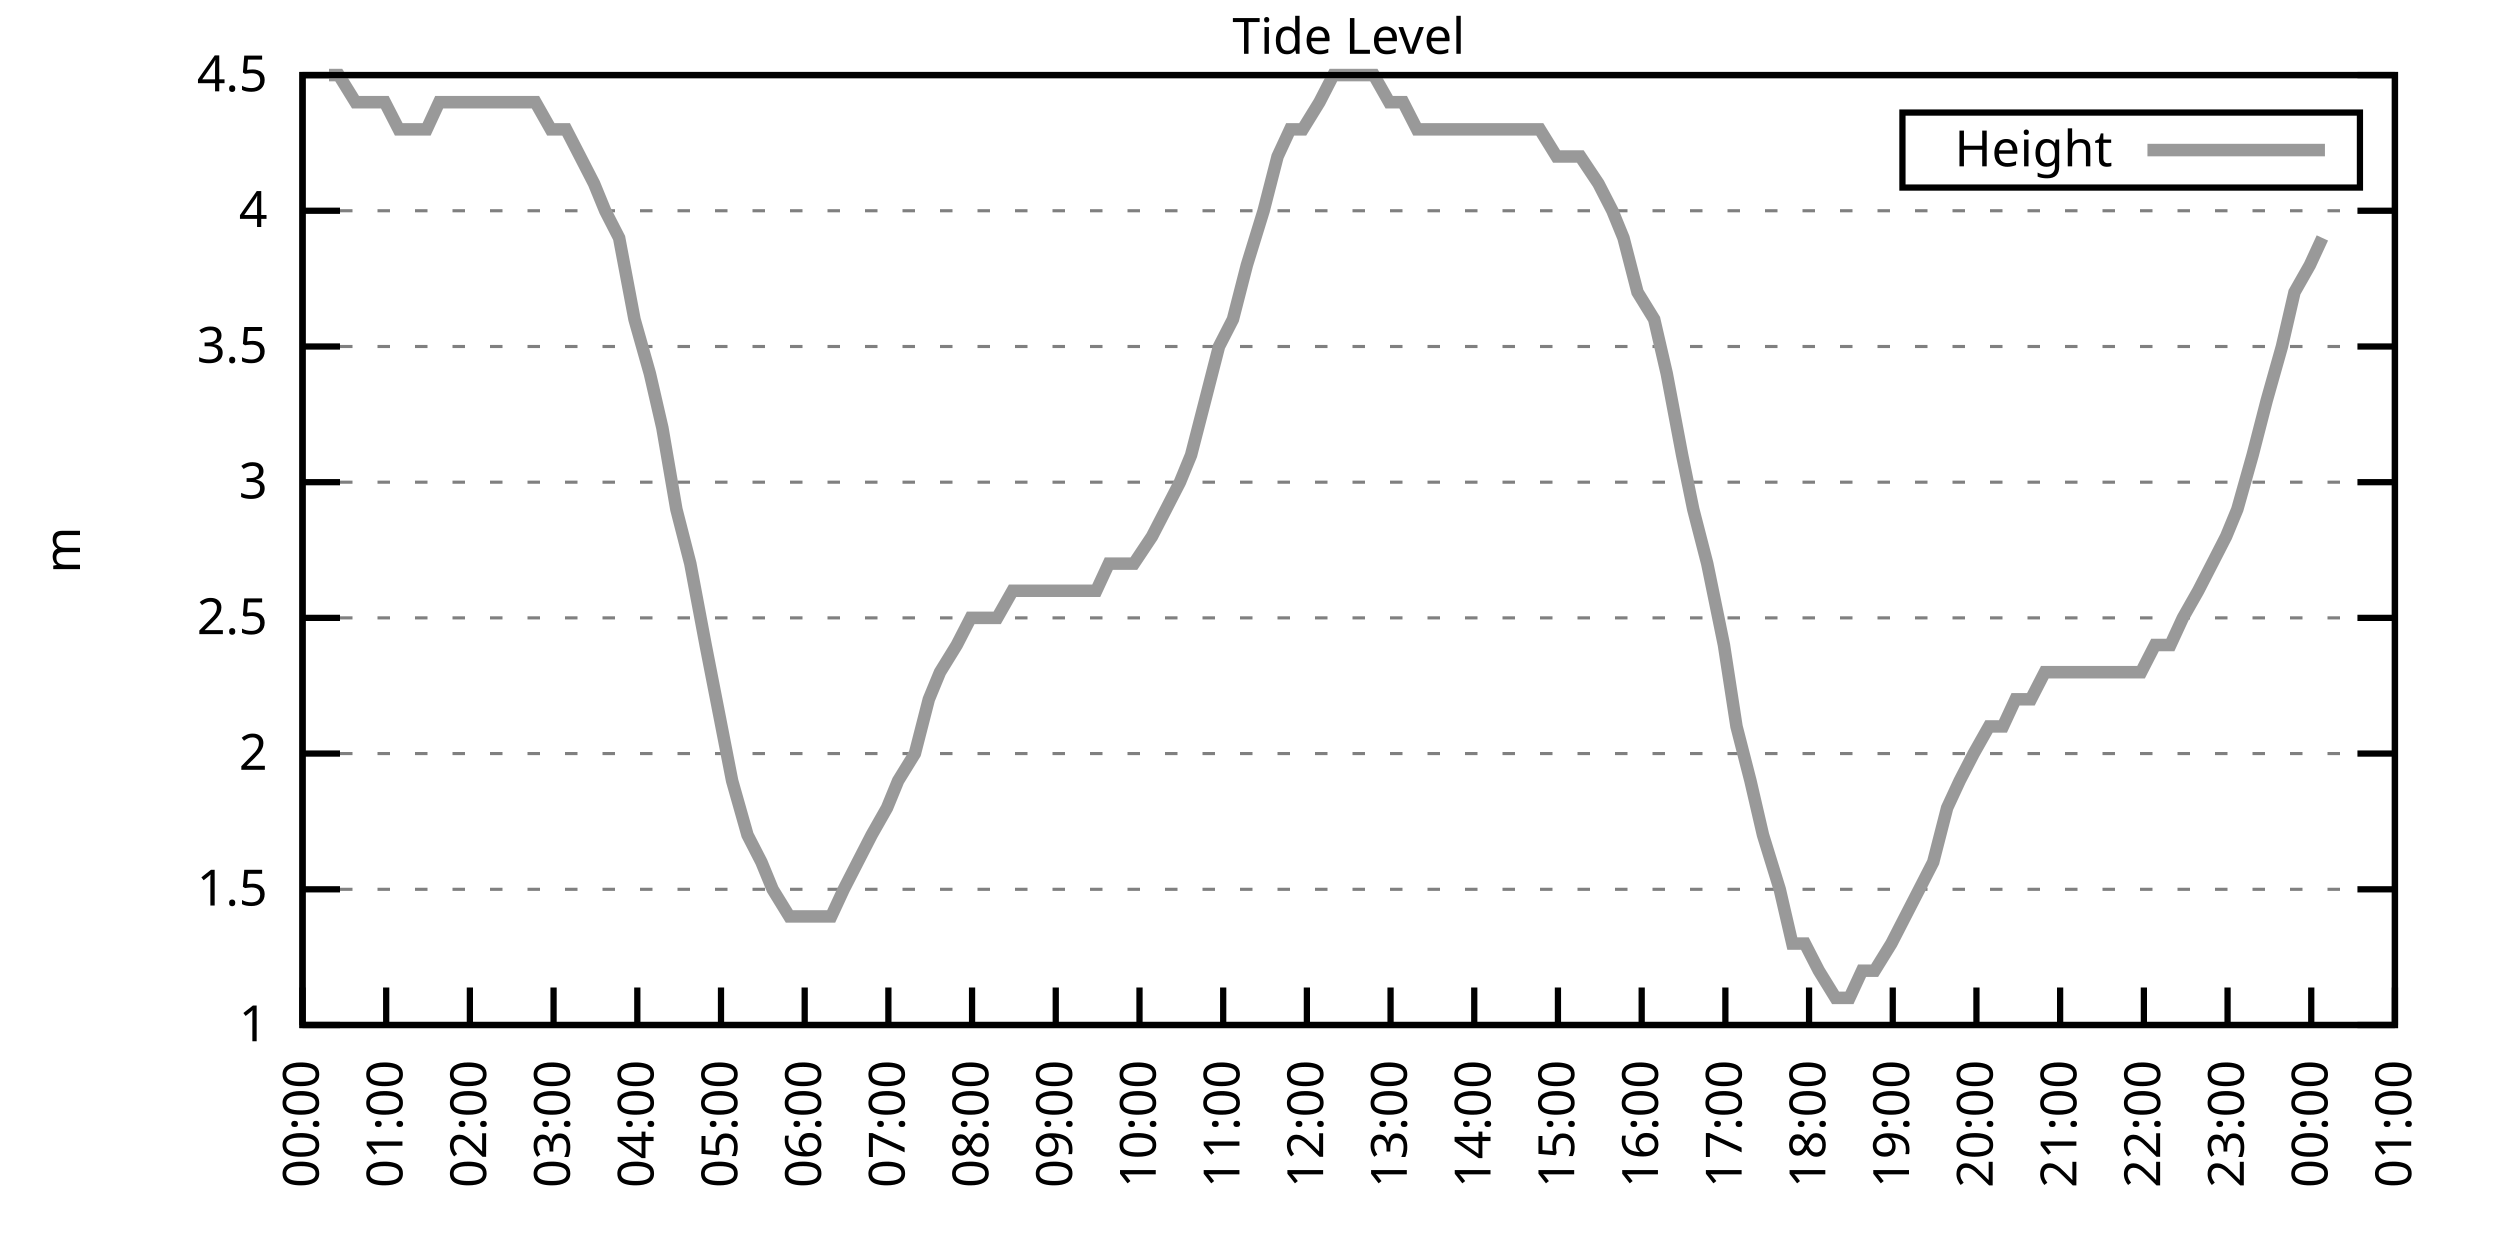
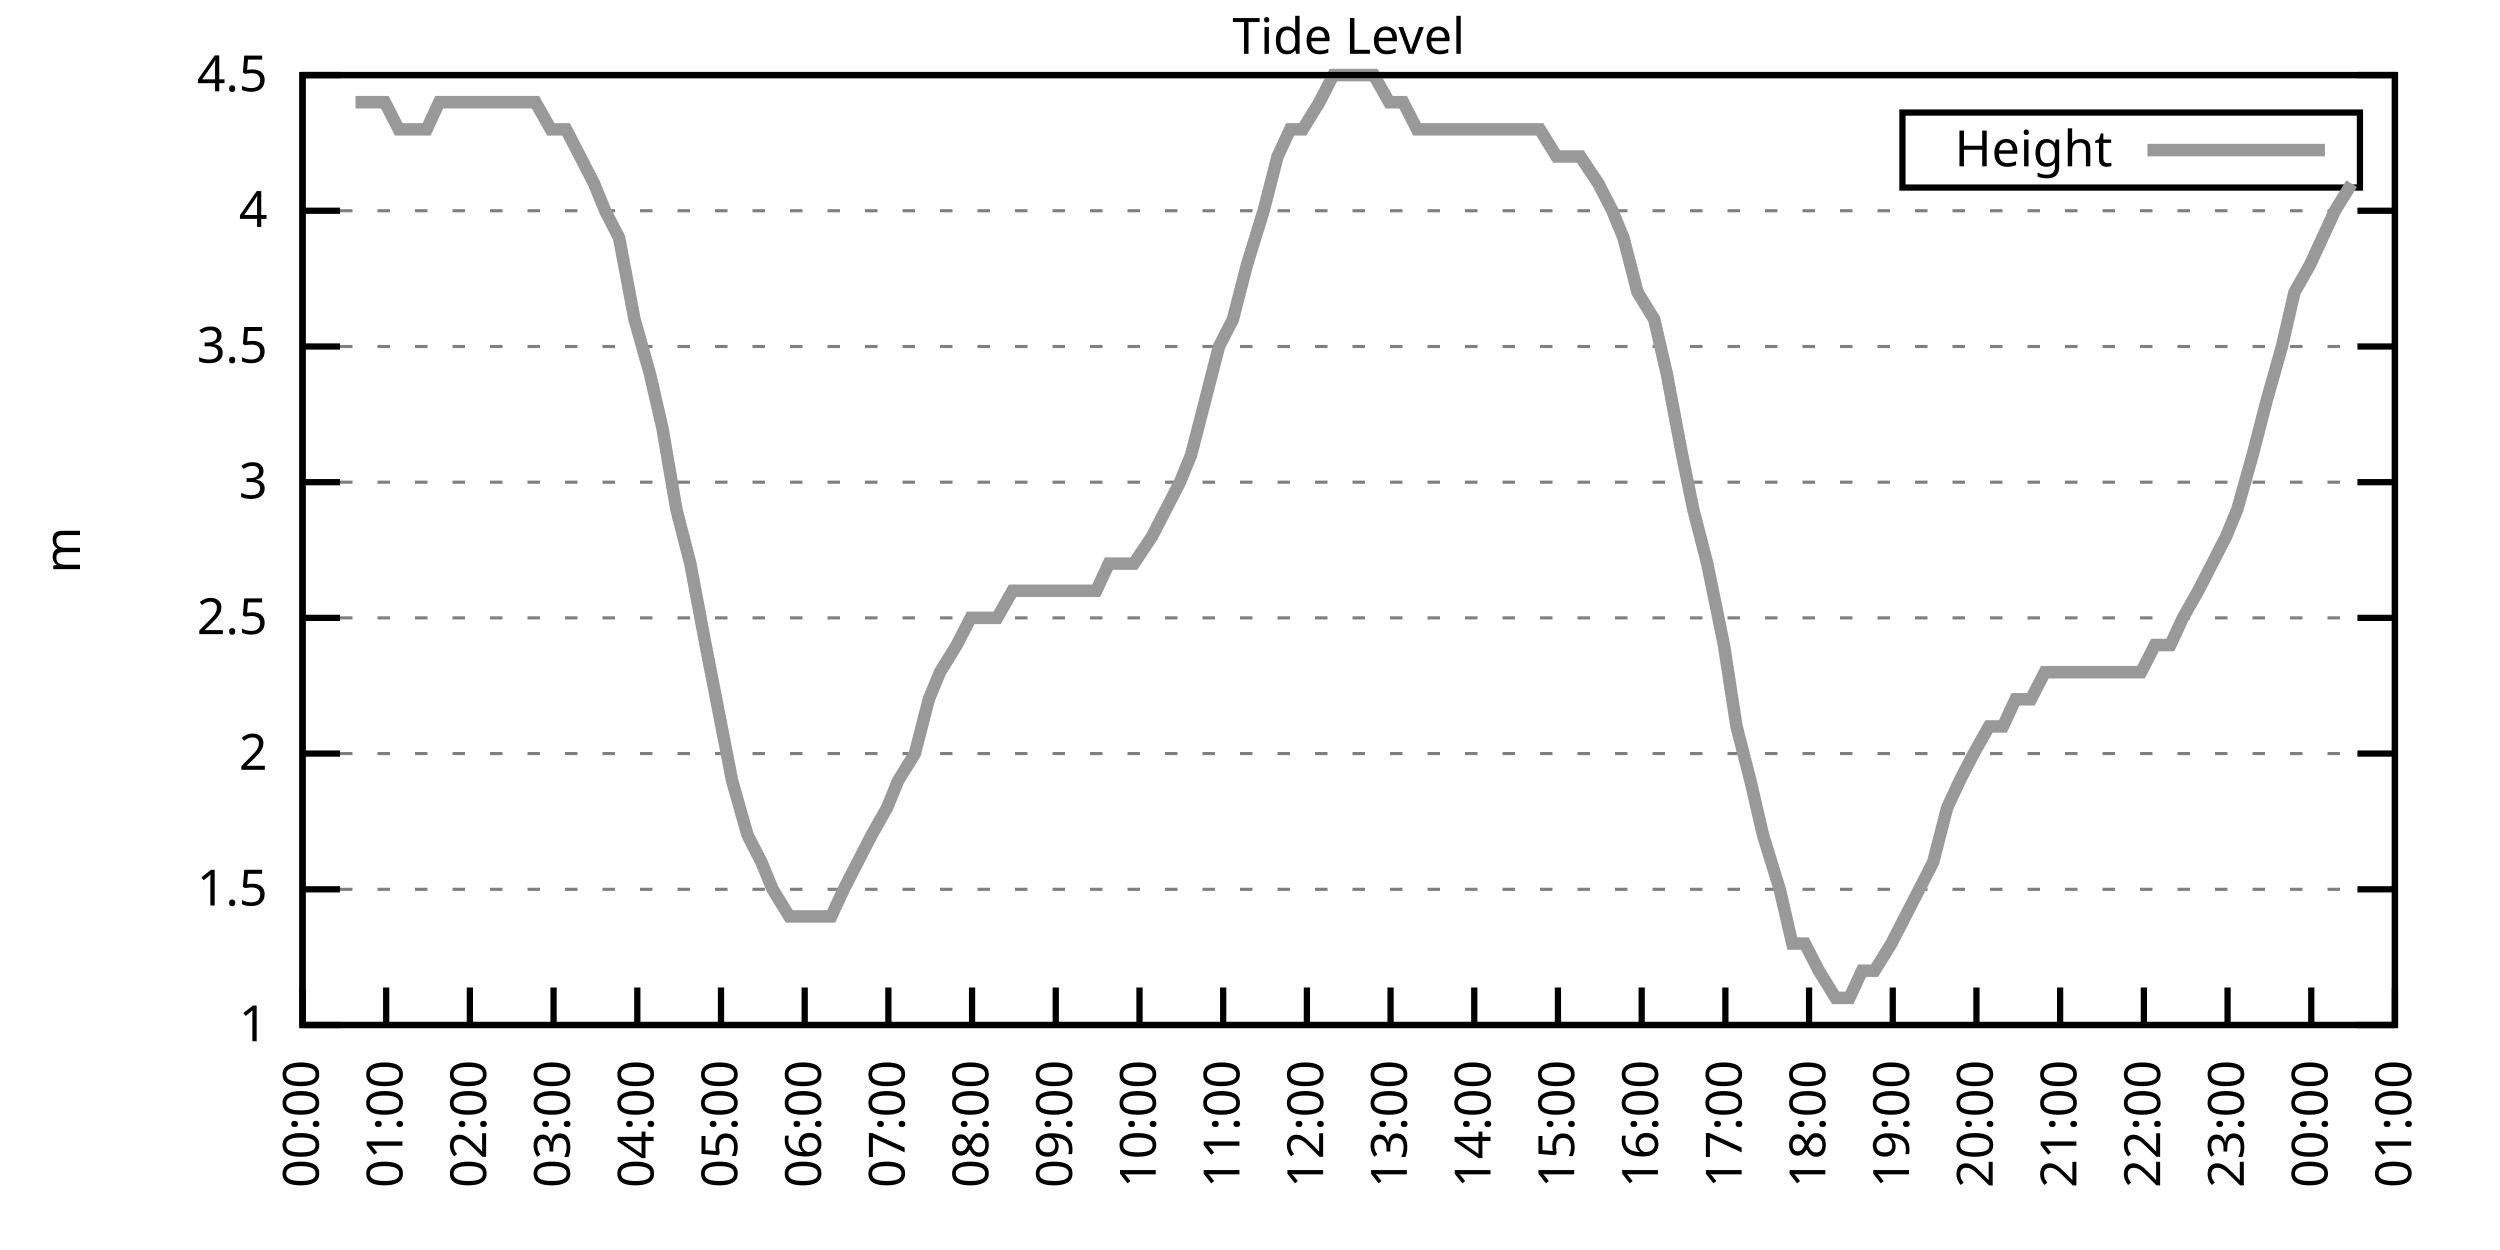
<svg xmlns="http://www.w3.org/2000/svg" xmlns:xlink="http://www.w3.org/1999/xlink" width="400" height="200" viewBox="0 0 400 200">
  <g id="gnuplot_canvas">
    <rect x="0" y="0" width="400" height="200" fill="none" />
    <defs>
      <circle id="gpDot" r="0.5" stroke-width="0.5" stroke="currentColor" />
      <path id="gpPt0" stroke-width="0.333" stroke="currentColor" d="M-1,0 h2 M0,-1 v2" />
      <path id="gpPt1" stroke-width="0.333" stroke="currentColor" d="M-1,-1 L1,1 M1,-1 L-1,1" />
      <path id="gpPt2" stroke-width="0.333" stroke="currentColor" d="M-1,0 L1,0 M0,-1 L0,1 M-1,-1 L1,1 M-1,1 L1,-1" />
      <rect id="gpPt3" stroke-width="0.333" stroke="currentColor" x="-1" y="-1" width="2" height="2" />
      <rect id="gpPt4" stroke-width="0.333" stroke="currentColor" fill="currentColor" x="-1" y="-1" width="2" height="2" />
      <circle id="gpPt5" stroke-width="0.333" stroke="currentColor" cx="0" cy="0" r="1" />
      <use xlink:href="#gpPt5" id="gpPt6" fill="currentColor" stroke="none" />
      <path id="gpPt7" stroke-width="0.333" stroke="currentColor" d="M0,-1.33 L-1.33,0.67 L1.33,0.67 z" />
      <use xlink:href="#gpPt7" id="gpPt8" fill="currentColor" stroke="none" />
      <use xlink:href="#gpPt7" id="gpPt9" stroke="currentColor" transform="rotate(180)" />
      <use xlink:href="#gpPt9" id="gpPt10" fill="currentColor" stroke="none" />
      <use xlink:href="#gpPt3" id="gpPt11" stroke="currentColor" transform="rotate(45)" />
      <use xlink:href="#gpPt11" id="gpPt12" fill="currentColor" stroke="none" />
      <path id="gpPt13" stroke-width="0.333" stroke="currentColor" d="M0,1.330 L1.265,0.411 L0.782,-1.067 L-0.782,-1.076 L-1.265,0.411 z" />
      <use xlink:href="#gpPt13" id="gpPt14" fill="currentColor" stroke="none" />
      <filter id="textbox" filterUnits="objectBoundingBox" x="0" y="0" height="1" width="1">
        <feFlood flood-color="white" flood-opacity="1" result="bgnd" />
        <feComposite in="SourceGraphic" in2="bgnd" operator="atop" />
      </filter>
      <filter id="greybox" filterUnits="objectBoundingBox" x="0" y="0" height="1" width="1">
        <feFlood flood-color="lightgrey" flood-opacity="1" result="grey" />
        <feComposite in="SourceGraphic" in2="grey" operator="atop" />
      </filter>
    </defs>
    <g fill="none" color="white" stroke="currentColor" stroke-width="1.00" stroke-linecap="butt" stroke-linejoin="miter">
</g>
    <g fill="none" color="black" stroke="currentColor" stroke-width="1.00" stroke-linecap="butt" stroke-linejoin="miter">
      <g stroke="none" shape-rendering="crispEdges">
        <polygon fill="rgb(255, 255, 255)" points="48.40,164.00 383.18,164.00 383.18,12.02 48.40,12.02 " />
      </g>
    </g>
    <g fill="none" color="black" stroke="currentColor" stroke-width="1.00" stroke-linecap="butt" stroke-linejoin="miter">
</g>
    <g fill="none" color="black" stroke="black" stroke-width="0.50" stroke-linecap="butt" stroke-linejoin="miter">
</g>
    <g fill="none" color="gray" stroke="currentColor" stroke-width="0.50" stroke-linecap="butt" stroke-linejoin="miter">
      <path stroke="gray" stroke-dasharray="2,4" class="gridline" d="M48.40,164.00 L383.19,164.00  " />
    </g>
    <g fill="none" color="gray" stroke="gray" stroke-width="1.00" stroke-linecap="butt" stroke-linejoin="miter">
</g>
    <g fill="none" color="black" stroke="currentColor" stroke-width="1.00" stroke-linecap="butt" stroke-linejoin="miter">
      <path stroke="black" d="M48.40,164.00 L54.40,164.00 M383.19,164.00 L377.19,164.00  " />
      <g transform="translate(42.80,166.60)" stroke="none" fill="black" font-family="Sans" font-size="8.00" text-anchor="end">
        <text>
          <tspan font-family="Sans"> 1</tspan>
        </text>
      </g>
    </g>
    <g fill="none" color="black" stroke="currentColor" stroke-width="1.00" stroke-linecap="butt" stroke-linejoin="miter">
</g>
    <g fill="none" color="black" stroke="black" stroke-width="0.50" stroke-linecap="butt" stroke-linejoin="miter">
</g>
    <g fill="none" color="gray" stroke="currentColor" stroke-width="0.50" stroke-linecap="butt" stroke-linejoin="miter">
      <path stroke="gray" stroke-dasharray="2,4" class="gridline" d="M48.40,142.29 L383.19,142.29  " />
    </g>
    <g fill="none" color="gray" stroke="gray" stroke-width="1.00" stroke-linecap="butt" stroke-linejoin="miter">
</g>
    <g fill="none" color="black" stroke="currentColor" stroke-width="1.00" stroke-linecap="butt" stroke-linejoin="miter">
      <path stroke="black" d="M48.40,142.29 L54.40,142.29 M383.19,142.29 L377.19,142.29  " />
      <g transform="translate(42.80,144.89)" stroke="none" fill="black" font-family="Sans" font-size="8.00" text-anchor="end">
        <text>
          <tspan font-family="Sans"> 1.5</tspan>
        </text>
      </g>
    </g>
    <g fill="none" color="black" stroke="currentColor" stroke-width="1.00" stroke-linecap="butt" stroke-linejoin="miter">
</g>
    <g fill="none" color="black" stroke="black" stroke-width="0.50" stroke-linecap="butt" stroke-linejoin="miter">
</g>
    <g fill="none" color="gray" stroke="currentColor" stroke-width="0.50" stroke-linecap="butt" stroke-linejoin="miter">
      <path stroke="gray" stroke-dasharray="2,4" class="gridline" d="M48.40,120.57 L383.19,120.57  " />
    </g>
    <g fill="none" color="gray" stroke="gray" stroke-width="1.00" stroke-linecap="butt" stroke-linejoin="miter">
</g>
    <g fill="none" color="black" stroke="currentColor" stroke-width="1.00" stroke-linecap="butt" stroke-linejoin="miter">
      <path stroke="black" d="M48.40,120.57 L54.40,120.57 M383.19,120.57 L377.19,120.57  " />
      <g transform="translate(42.80,123.17)" stroke="none" fill="black" font-family="Sans" font-size="8.00" text-anchor="end">
        <text>
          <tspan font-family="Sans"> 2</tspan>
        </text>
      </g>
    </g>
    <g fill="none" color="black" stroke="currentColor" stroke-width="1.00" stroke-linecap="butt" stroke-linejoin="miter">
</g>
    <g fill="none" color="black" stroke="black" stroke-width="0.50" stroke-linecap="butt" stroke-linejoin="miter">
</g>
    <g fill="none" color="gray" stroke="currentColor" stroke-width="0.50" stroke-linecap="butt" stroke-linejoin="miter">
      <path stroke="gray" stroke-dasharray="2,4" class="gridline" d="M48.40,98.86 L383.19,98.86  " />
    </g>
    <g fill="none" color="gray" stroke="gray" stroke-width="1.00" stroke-linecap="butt" stroke-linejoin="miter">
</g>
    <g fill="none" color="black" stroke="currentColor" stroke-width="1.00" stroke-linecap="butt" stroke-linejoin="miter">
      <path stroke="black" d="M48.40,98.86 L54.40,98.86 M383.19,98.86 L377.19,98.86  " />
      <g transform="translate(42.80,101.46)" stroke="none" fill="black" font-family="Sans" font-size="8.00" text-anchor="end">
        <text>
          <tspan font-family="Sans"> 2.5</tspan>
        </text>
      </g>
    </g>
    <g fill="none" color="black" stroke="currentColor" stroke-width="1.00" stroke-linecap="butt" stroke-linejoin="miter">
</g>
    <g fill="none" color="black" stroke="black" stroke-width="0.50" stroke-linecap="butt" stroke-linejoin="miter">
</g>
    <g fill="none" color="gray" stroke="currentColor" stroke-width="0.50" stroke-linecap="butt" stroke-linejoin="miter">
      <path stroke="gray" stroke-dasharray="2,4" class="gridline" d="M48.40,77.15 L383.19,77.15  " />
    </g>
    <g fill="none" color="gray" stroke="gray" stroke-width="1.00" stroke-linecap="butt" stroke-linejoin="miter">
</g>
    <g fill="none" color="black" stroke="currentColor" stroke-width="1.00" stroke-linecap="butt" stroke-linejoin="miter">
      <path stroke="black" d="M48.40,77.15 L54.40,77.15 M383.19,77.15 L377.19,77.15  " />
      <g transform="translate(42.80,79.75)" stroke="none" fill="black" font-family="Sans" font-size="8.00" text-anchor="end">
        <text>
          <tspan font-family="Sans"> 3</tspan>
        </text>
      </g>
    </g>
    <g fill="none" color="black" stroke="currentColor" stroke-width="1.00" stroke-linecap="butt" stroke-linejoin="miter">
</g>
    <g fill="none" color="black" stroke="black" stroke-width="0.50" stroke-linecap="butt" stroke-linejoin="miter">
</g>
    <g fill="none" color="gray" stroke="currentColor" stroke-width="0.50" stroke-linecap="butt" stroke-linejoin="miter">
      <path stroke="gray" stroke-dasharray="2,4" class="gridline" d="M48.40,55.44 L383.19,55.44  " />
    </g>
    <g fill="none" color="gray" stroke="gray" stroke-width="1.00" stroke-linecap="butt" stroke-linejoin="miter">
</g>
    <g fill="none" color="black" stroke="currentColor" stroke-width="1.00" stroke-linecap="butt" stroke-linejoin="miter">
      <path stroke="black" d="M48.40,55.44 L54.40,55.44 M383.19,55.44 L377.19,55.44  " />
      <g transform="translate(42.80,58.04)" stroke="none" fill="black" font-family="Sans" font-size="8.00" text-anchor="end">
        <text>
          <tspan font-family="Sans"> 3.5</tspan>
        </text>
      </g>
    </g>
    <g fill="none" color="black" stroke="currentColor" stroke-width="1.00" stroke-linecap="butt" stroke-linejoin="miter">
</g>
    <g fill="none" color="black" stroke="black" stroke-width="0.50" stroke-linecap="butt" stroke-linejoin="miter">
</g>
    <g fill="none" color="gray" stroke="currentColor" stroke-width="0.50" stroke-linecap="butt" stroke-linejoin="miter">
      <path stroke="gray" stroke-dasharray="2,4" class="gridline" d="M48.40,33.72 L383.19,33.72  " />
    </g>
    <g fill="none" color="gray" stroke="gray" stroke-width="1.00" stroke-linecap="butt" stroke-linejoin="miter">
</g>
    <g fill="none" color="black" stroke="currentColor" stroke-width="1.00" stroke-linecap="butt" stroke-linejoin="miter">
      <path stroke="black" d="M48.40,33.72 L54.40,33.72 M383.19,33.72 L377.19,33.72  " />
      <g transform="translate(42.80,36.32)" stroke="none" fill="black" font-family="Sans" font-size="8.00" text-anchor="end">
        <text>
          <tspan font-family="Sans"> 4</tspan>
        </text>
      </g>
    </g>
    <g fill="none" color="black" stroke="currentColor" stroke-width="1.00" stroke-linecap="butt" stroke-linejoin="miter">
</g>
    <g fill="none" color="black" stroke="black" stroke-width="0.50" stroke-linecap="butt" stroke-linejoin="miter">
</g>
    <g fill="none" color="gray" stroke="currentColor" stroke-width="0.50" stroke-linecap="butt" stroke-linejoin="miter">
      <path stroke="gray" stroke-dasharray="2,4" class="gridline" d="M48.40,12.01 L383.19,12.01  " />
    </g>
    <g fill="none" color="gray" stroke="gray" stroke-width="1.00" stroke-linecap="butt" stroke-linejoin="miter">
</g>
    <g fill="none" color="black" stroke="currentColor" stroke-width="1.00" stroke-linecap="butt" stroke-linejoin="miter">
      <path stroke="black" d="M48.40,12.01 L54.40,12.01 M383.19,12.01 L377.19,12.01  " />
      <g transform="translate(42.80,14.61)" stroke="none" fill="black" font-family="Sans" font-size="8.00" text-anchor="end">
        <text>
          <tspan font-family="Sans"> 4.5</tspan>
        </text>
      </g>
    </g>
    <g fill="none" color="black" stroke="currentColor" stroke-width="1.00" stroke-linecap="butt" stroke-linejoin="miter">
      <path stroke="black" d="M48.40,164.00 L48.40,158.00  " />
      <g transform="translate(51.00,169.60) rotate(270.00)" stroke="none" fill="black" font-family="Sans" font-size="8.00" text-anchor="end">
        <text>
          <tspan font-family="Sans">00:00</tspan>
        </text>
      </g>
    </g>
    <g fill="none" color="black" stroke="currentColor" stroke-width="1.00" stroke-linecap="butt" stroke-linejoin="miter">
      <path stroke="black" d="M61.79,164.00 L61.79,158.00  " />
      <g transform="translate(64.39,169.60) rotate(270.00)" stroke="none" fill="black" font-family="Sans" font-size="8.00" text-anchor="end">
        <text>
          <tspan font-family="Sans">01:00</tspan>
        </text>
      </g>
    </g>
    <g fill="none" color="black" stroke="currentColor" stroke-width="1.00" stroke-linecap="butt" stroke-linejoin="miter">
      <path stroke="black" d="M75.18,164.00 L75.18,158.00  " />
      <g transform="translate(77.78,169.60) rotate(270.00)" stroke="none" fill="black" font-family="Sans" font-size="8.00" text-anchor="end">
        <text>
          <tspan font-family="Sans">02:00</tspan>
        </text>
      </g>
    </g>
    <g fill="none" color="black" stroke="currentColor" stroke-width="1.00" stroke-linecap="butt" stroke-linejoin="miter">
      <path stroke="black" d="M88.57,164.00 L88.57,158.00  " />
      <g transform="translate(91.17,169.60) rotate(270.00)" stroke="none" fill="black" font-family="Sans" font-size="8.00" text-anchor="end">
        <text>
          <tspan font-family="Sans">03:00</tspan>
        </text>
      </g>
    </g>
    <g fill="none" color="black" stroke="currentColor" stroke-width="1.00" stroke-linecap="butt" stroke-linejoin="miter">
      <path stroke="black" d="M101.97,164.00 L101.97,158.00  " />
      <g transform="translate(104.57,169.60) rotate(270.00)" stroke="none" fill="black" font-family="Sans" font-size="8.00" text-anchor="end">
        <text>
          <tspan font-family="Sans">04:00</tspan>
        </text>
      </g>
    </g>
    <g fill="none" color="black" stroke="currentColor" stroke-width="1.00" stroke-linecap="butt" stroke-linejoin="miter">
      <path stroke="black" d="M115.36,164.00 L115.36,158.00  " />
      <g transform="translate(117.96,169.60) rotate(270.00)" stroke="none" fill="black" font-family="Sans" font-size="8.00" text-anchor="end">
        <text>
          <tspan font-family="Sans">05:00</tspan>
        </text>
      </g>
    </g>
    <g fill="none" color="black" stroke="currentColor" stroke-width="1.00" stroke-linecap="butt" stroke-linejoin="miter">
      <path stroke="black" d="M128.75,164.00 L128.75,158.00  " />
      <g transform="translate(131.35,169.60) rotate(270.00)" stroke="none" fill="black" font-family="Sans" font-size="8.00" text-anchor="end">
        <text>
          <tspan font-family="Sans">06:00</tspan>
        </text>
      </g>
    </g>
    <g fill="none" color="black" stroke="currentColor" stroke-width="1.00" stroke-linecap="butt" stroke-linejoin="miter">
      <path stroke="black" d="M142.14,164.00 L142.14,158.00  " />
      <g transform="translate(144.74,169.60) rotate(270.00)" stroke="none" fill="black" font-family="Sans" font-size="8.00" text-anchor="end">
        <text>
          <tspan font-family="Sans">07:00</tspan>
        </text>
      </g>
    </g>
    <g fill="none" color="black" stroke="currentColor" stroke-width="1.00" stroke-linecap="butt" stroke-linejoin="miter">
      <path stroke="black" d="M155.53,164.00 L155.53,158.00  " />
      <g transform="translate(158.13,169.60) rotate(270.00)" stroke="none" fill="black" font-family="Sans" font-size="8.00" text-anchor="end">
        <text>
          <tspan font-family="Sans">08:00</tspan>
        </text>
      </g>
    </g>
    <g fill="none" color="black" stroke="currentColor" stroke-width="1.00" stroke-linecap="butt" stroke-linejoin="miter">
      <path stroke="black" d="M168.92,164.00 L168.92,158.00  " />
      <g transform="translate(171.52,169.60) rotate(270.00)" stroke="none" fill="black" font-family="Sans" font-size="8.00" text-anchor="end">
        <text>
          <tspan font-family="Sans">09:00</tspan>
        </text>
      </g>
    </g>
    <g fill="none" color="black" stroke="currentColor" stroke-width="1.00" stroke-linecap="butt" stroke-linejoin="miter">
      <path stroke="black" d="M182.32,164.00 L182.32,158.00  " />
      <g transform="translate(184.92,169.60) rotate(270.00)" stroke="none" fill="black" font-family="Sans" font-size="8.00" text-anchor="end">
        <text>
          <tspan font-family="Sans">10:00</tspan>
        </text>
      </g>
    </g>
    <g fill="none" color="black" stroke="currentColor" stroke-width="1.00" stroke-linecap="butt" stroke-linejoin="miter">
      <path stroke="black" d="M195.71,164.00 L195.71,158.00  " />
      <g transform="translate(198.31,169.60) rotate(270.00)" stroke="none" fill="black" font-family="Sans" font-size="8.00" text-anchor="end">
        <text>
          <tspan font-family="Sans">11:00</tspan>
        </text>
      </g>
    </g>
    <g fill="none" color="black" stroke="currentColor" stroke-width="1.00" stroke-linecap="butt" stroke-linejoin="miter">
      <path stroke="black" d="M209.10,164.00 L209.10,158.00  " />
      <g transform="translate(211.70,169.60) rotate(270.00)" stroke="none" fill="black" font-family="Sans" font-size="8.00" text-anchor="end">
        <text>
          <tspan font-family="Sans">12:00</tspan>
        </text>
      </g>
    </g>
    <g fill="none" color="black" stroke="currentColor" stroke-width="1.00" stroke-linecap="butt" stroke-linejoin="miter">
      <path stroke="black" d="M222.49,164.00 L222.49,158.00  " />
      <g transform="translate(225.09,169.60) rotate(270.00)" stroke="none" fill="black" font-family="Sans" font-size="8.00" text-anchor="end">
        <text>
          <tspan font-family="Sans">13:00</tspan>
        </text>
      </g>
    </g>
    <g fill="none" color="black" stroke="currentColor" stroke-width="1.00" stroke-linecap="butt" stroke-linejoin="miter">
      <path stroke="black" d="M235.88,164.00 L235.88,158.00  " />
      <g transform="translate(238.48,169.60) rotate(270.00)" stroke="none" fill="black" font-family="Sans" font-size="8.00" text-anchor="end">
        <text>
          <tspan font-family="Sans">14:00</tspan>
        </text>
      </g>
    </g>
    <g fill="none" color="black" stroke="currentColor" stroke-width="1.00" stroke-linecap="butt" stroke-linejoin="miter">
      <path stroke="black" d="M249.27,164.00 L249.27,158.00  " />
      <g transform="translate(251.87,169.60) rotate(270.00)" stroke="none" fill="black" font-family="Sans" font-size="8.00" text-anchor="end">
        <text>
          <tspan font-family="Sans">15:00</tspan>
        </text>
      </g>
    </g>
    <g fill="none" color="black" stroke="currentColor" stroke-width="1.00" stroke-linecap="butt" stroke-linejoin="miter">
      <path stroke="black" d="M262.67,164.00 L262.67,158.00  " />
      <g transform="translate(265.27,169.60) rotate(270.00)" stroke="none" fill="black" font-family="Sans" font-size="8.00" text-anchor="end">
        <text>
          <tspan font-family="Sans">16:00</tspan>
        </text>
      </g>
    </g>
    <g fill="none" color="black" stroke="currentColor" stroke-width="1.00" stroke-linecap="butt" stroke-linejoin="miter">
      <path stroke="black" d="M276.06,164.00 L276.06,158.00  " />
      <g transform="translate(278.66,169.60) rotate(270.00)" stroke="none" fill="black" font-family="Sans" font-size="8.00" text-anchor="end">
        <text>
          <tspan font-family="Sans">17:00</tspan>
        </text>
      </g>
    </g>
    <g fill="none" color="black" stroke="currentColor" stroke-width="1.00" stroke-linecap="butt" stroke-linejoin="miter">
      <path stroke="black" d="M289.45,164.00 L289.45,158.00  " />
      <g transform="translate(292.05,169.60) rotate(270.00)" stroke="none" fill="black" font-family="Sans" font-size="8.00" text-anchor="end">
        <text>
          <tspan font-family="Sans">18:00</tspan>
        </text>
      </g>
    </g>
    <g fill="none" color="black" stroke="currentColor" stroke-width="1.00" stroke-linecap="butt" stroke-linejoin="miter">
      <path stroke="black" d="M302.84,164.00 L302.84,158.00  " />
      <g transform="translate(305.44,169.60) rotate(270.00)" stroke="none" fill="black" font-family="Sans" font-size="8.00" text-anchor="end">
        <text>
          <tspan font-family="Sans">19:00</tspan>
        </text>
      </g>
    </g>
    <g fill="none" color="black" stroke="currentColor" stroke-width="1.00" stroke-linecap="butt" stroke-linejoin="miter">
      <path stroke="black" d="M316.23,164.00 L316.23,158.00  " />
      <g transform="translate(318.83,169.60) rotate(270.00)" stroke="none" fill="black" font-family="Sans" font-size="8.00" text-anchor="end">
        <text>
          <tspan font-family="Sans">20:00</tspan>
        </text>
      </g>
    </g>
    <g fill="none" color="black" stroke="currentColor" stroke-width="1.00" stroke-linecap="butt" stroke-linejoin="miter">
      <path stroke="black" d="M329.62,164.00 L329.62,158.00  " />
      <g transform="translate(332.22,169.60) rotate(270.00)" stroke="none" fill="black" font-family="Sans" font-size="8.00" text-anchor="end">
        <text>
          <tspan font-family="Sans">21:00</tspan>
        </text>
      </g>
    </g>
    <g fill="none" color="black" stroke="currentColor" stroke-width="1.00" stroke-linecap="butt" stroke-linejoin="miter">
      <path stroke="black" d="M343.02,164.00 L343.02,158.00  " />
      <g transform="translate(345.62,169.60) rotate(270.00)" stroke="none" fill="black" font-family="Sans" font-size="8.00" text-anchor="end">
        <text>
          <tspan font-family="Sans">22:00</tspan>
        </text>
      </g>
    </g>
    <g fill="none" color="black" stroke="currentColor" stroke-width="1.00" stroke-linecap="butt" stroke-linejoin="miter">
      <path stroke="black" d="M356.41,164.00 L356.41,158.00  " />
      <g transform="translate(359.01,169.60) rotate(270.00)" stroke="none" fill="black" font-family="Sans" font-size="8.00" text-anchor="end">
        <text>
          <tspan font-family="Sans">23:00</tspan>
        </text>
      </g>
    </g>
    <g fill="none" color="black" stroke="currentColor" stroke-width="1.00" stroke-linecap="butt" stroke-linejoin="miter">
      <path stroke="black" d="M369.80,164.00 L369.80,158.00  " />
      <g transform="translate(372.40,169.60) rotate(270.00)" stroke="none" fill="black" font-family="Sans" font-size="8.00" text-anchor="end">
        <text>
          <tspan font-family="Sans">00:00</tspan>
        </text>
      </g>
    </g>
    <g fill="none" color="black" stroke="currentColor" stroke-width="1.00" stroke-linecap="butt" stroke-linejoin="miter">
      <path stroke="black" d="M383.19,164.00 L383.19,158.00  " />
      <g transform="translate(385.79,169.60) rotate(270.00)" stroke="none" fill="black" font-family="Sans" font-size="8.00" text-anchor="end">
        <text>
          <tspan font-family="Sans">01:00</tspan>
        </text>
      </g>
    </g>
    <g fill="none" color="black" stroke="currentColor" stroke-width="1.00" stroke-linecap="butt" stroke-linejoin="miter">
</g>
    <g fill="none" color="black" stroke="currentColor" stroke-width="1.00" stroke-linecap="butt" stroke-linejoin="miter">
      <path stroke="black" d="M48.40,12.01 L48.40,164.00 L383.19,164.00 L383.19,12.01 L48.40,12.01 Z  " />
    </g>
    <g fill="none" color="black" stroke="currentColor" stroke-width="1.00" stroke-linecap="butt" stroke-linejoin="miter">
</g>
    <g fill="none" color="black" stroke="currentColor" stroke-width="1.00" stroke-linecap="butt" stroke-linejoin="miter">
      <path stroke="black" d="M304.39,30.01 L304.39,18.01 L377.59,18.01 L377.59,30.01 L304.39,30.01 Z  " />
    </g>
    <g id="Tide_level_plot_1">
      <g fill="none" color="white" stroke="black" stroke-width="2.00" stroke-linecap="butt" stroke-linejoin="miter">
</g>
      <g fill="none" color="black" stroke="currentColor" stroke-width="2.00" stroke-linecap="butt" stroke-linejoin="miter">
        <g transform="translate(337.99,26.61)" stroke="none" fill="black" font-family="Sans" font-size="8.00" text-anchor="end">
          <text>
            <tspan font-family="Sans">Height</tspan>
          </text>
        </g>
      </g>
      <g fill="none" color="black" stroke="currentColor" stroke-width="2.00" stroke-linecap="butt" stroke-linejoin="miter">
-         <path stroke="rgb(153, 153, 153)" d="M343.59,24.01 L371.99,24.01 M52.64,12.01 L54.20,12.01 L56.88,16.35 L61.57,16.35 L63.80,20.70 L65.81,20.70   L68.26,20.70 L70.27,16.35 L72.73,16.35 L74.74,16.35 L76.97,16.35 L79.42,16.35 L81.66,16.35 L83.89,16.35   L85.67,16.35 L88.13,20.70 L90.58,20.70 L92.82,25.04 L95.05,29.38 L96.83,33.72 L99.06,38.07 L101.52,51.09   L103.98,59.78 L105.98,68.46 L108.22,81.49 L110.45,90.18 L112.90,103.20 L117.14,124.92 L119.60,133.60 L121.83,137.94   L123.62,142.29 L126.29,146.63 L128.30,146.63 L130.31,146.63 L132.99,146.63 L135.00,142.29 L137.23,137.94 L139.46,133.60   L141.92,129.26 L143.70,124.92 L146.38,120.57 L148.61,111.89 L150.40,107.55 L153.08,103.20 L155.31,98.86 L157.54,98.86   L159.55,98.86 L162.01,94.52 L163.79,94.52 L166.47,94.52 L168.48,94.52 L170.49,94.52 L172.72,94.52 L175.40,94.52   L177.41,90.18 L179.64,90.18 L181.42,90.18 L184.32,85.83 L186.56,81.49 L188.79,77.15 L190.57,72.81 L192.81,64.12   L195.04,55.44 L197.27,51.09 L199.50,42.41 L202.18,33.72 L204.41,25.04 L206.42,20.70 L208.43,20.70 L211.11,16.35   L213.34,12.01 L215.13,12.01 L217.80,12.01 L219.81,12.01 L222.27,16.35 L224.50,16.35 L226.73,20.70 L228.74,20.70   L230.75,20.70 L233.43,20.70 L235.66,20.70 L237.89,20.70 L240.12,20.70 L242.13,20.70 L244.14,20.70 L246.37,20.70   L249.05,25.04 L251.28,25.04 L252.85,25.04 L255.75,29.38 L257.98,33.72 L259.76,38.07 L262.00,46.75 L264.67,51.09   L266.68,59.78 L269.14,72.81 L270.92,81.49 L273.16,90.18 L275.83,103.20 L277.84,116.23 L280.07,124.92 L282.08,133.60   L284.76,142.29 L286.77,150.97 L288.78,150.97 L291.01,155.31 L293.69,159.66 L295.92,159.66 L297.93,155.31 L299.94,155.31   L302.62,150.97 L304.85,146.63 L307.08,142.29 L309.31,137.94 L311.54,129.26 L313.55,124.92 L315.79,120.57 L318.24,116.23   L320.47,116.23 L322.48,111.89 L324.94,111.89 L327.17,107.55 L329.18,107.55 L331.41,107.55 L333.86,107.55 L335.87,107.55   L337.88,107.55 L340.11,107.55 L342.57,107.55 L344.80,103.20 L347.26,103.20 L349.26,98.86 L351.72,94.52 L353.95,90.18   L356.18,85.83 L357.97,81.49 L360.42,72.81 L362.66,64.12 L365.11,55.44 L367.12,46.75 L369.58,42.41 L371.58,38.07    " />
+         <path stroke="rgb(153, 153, 153)" d="M343.59,24.01 L371.99,24.01 M56.88,16.35 L61.57,16.35 L63.80,20.70 L65.81,20.70 L68.26,20.70 L70.27,16.35   L72.73,16.35 L74.74,16.35 L76.97,16.35 L79.42,16.35 L81.66,16.35 L83.89,16.35 L85.67,16.35 L88.13,20.70   L90.58,20.70 L92.82,25.04 L95.05,29.38 L96.83,33.72 L99.06,38.07 L101.52,51.09 L103.98,59.78 L105.98,68.46   L108.22,81.49 L110.45,90.18 L112.90,103.20 L117.14,124.92 L119.60,133.60 L121.83,137.94 L123.62,142.29 L126.29,146.63   L128.30,146.63 L130.31,146.63 L132.99,146.63 L135.00,142.29 L137.23,137.94 L139.46,133.60 L141.92,129.26 L143.70,124.92   L146.38,120.57 L148.61,111.89 L150.40,107.55 L153.08,103.20 L155.31,98.86 L157.54,98.86 L159.55,98.86 L162.01,94.52   L163.79,94.52 L166.47,94.52 L168.48,94.52 L170.49,94.52 L172.72,94.52 L175.40,94.52 L177.41,90.18 L179.64,90.18   L181.42,90.18 L184.32,85.83 L186.56,81.49 L188.79,77.15 L190.57,72.81 L192.81,64.12 L195.04,55.44 L197.27,51.09   L199.50,42.41 L202.18,33.72 L204.41,25.04 L206.42,20.70 L208.43,20.70 L211.11,16.35 L213.34,12.01 L215.13,12.01   L217.80,12.01 L219.81,12.01 L222.27,16.35 L224.50,16.35 L226.73,20.70 L228.74,20.70 L230.75,20.70 L233.43,20.70   L235.66,20.70 L237.89,20.70 L240.12,20.70 L242.13,20.70 L244.14,20.70 L246.37,20.70 L249.05,25.04 L251.28,25.04   L252.85,25.04 L255.75,29.38 L257.98,33.72 L259.76,38.07 L262.00,46.75 L264.67,51.09 L266.68,59.78 L269.14,72.81   L270.92,81.49 L273.16,90.18 L275.83,103.20 L277.84,116.23 L280.07,124.92 L282.08,133.60 L284.76,142.29 L286.77,150.97   L288.78,150.97 L291.01,155.31 L293.69,159.66 L295.92,159.66 L297.93,155.31 L299.94,155.31 L302.62,150.97 L304.85,146.63   L307.08,142.29 L309.31,137.94 L311.54,129.26 L313.55,124.92 L315.79,120.57 L318.24,116.23 L320.47,116.23 L322.48,111.89   L324.94,111.89 L327.17,107.55 L329.18,107.55 L331.41,107.55 L333.86,107.55 L335.87,107.55 L337.88,107.55 L340.11,107.55   L342.57,107.55 L344.80,103.20 L347.26,103.20 L349.26,98.86 L351.72,94.52 L353.95,90.18 L356.18,85.83 L357.97,81.49   L360.42,72.81 L362.66,64.12 L365.11,55.44 L367.12,46.75 L369.58,42.41 L371.58,38.07 L373.59,33.72 L376.27,29.38    " />
      </g>
    </g>
    <g fill="none" color="black" stroke="currentColor" stroke-width="2.00" stroke-linecap="butt" stroke-linejoin="miter">
</g>
    <g fill="none" color="black" stroke="black" stroke-width="1.00" stroke-linecap="butt" stroke-linejoin="miter">
</g>
    <g fill="none" color="black" stroke="currentColor" stroke-width="1.00" stroke-linecap="butt" stroke-linejoin="miter">
      <path stroke="black" d="M48.40,12.01 L48.40,164.00 L383.19,164.00 L383.19,12.01 L48.40,12.01 Z  " />
      <g transform="translate(12.80,88.01) rotate(270.00)" stroke="none" fill="black" font-family="Sans" font-size="8.00" text-anchor="middle">
        <text>
          <tspan font-family="Sans">m</tspan>
        </text>
      </g>
    </g>
    <g fill="none" color="black" stroke="currentColor" stroke-width="1.00" stroke-linecap="butt" stroke-linejoin="miter">
</g>
    <g fill="none" color="black" stroke="currentColor" stroke-width="1.00" stroke-linecap="butt" stroke-linejoin="miter">
      <g transform="translate(215.79,8.61)" stroke="none" fill="black" font-family="Sans" font-size="8.00" text-anchor="middle">
        <text>
          <tspan font-family="Sans">Tide Level</tspan>
        </text>
      </g>
    </g>
    <g fill="none" color="black" stroke="currentColor" stroke-width="1.00" stroke-linecap="butt" stroke-linejoin="miter">
</g>
  </g>
</svg>
